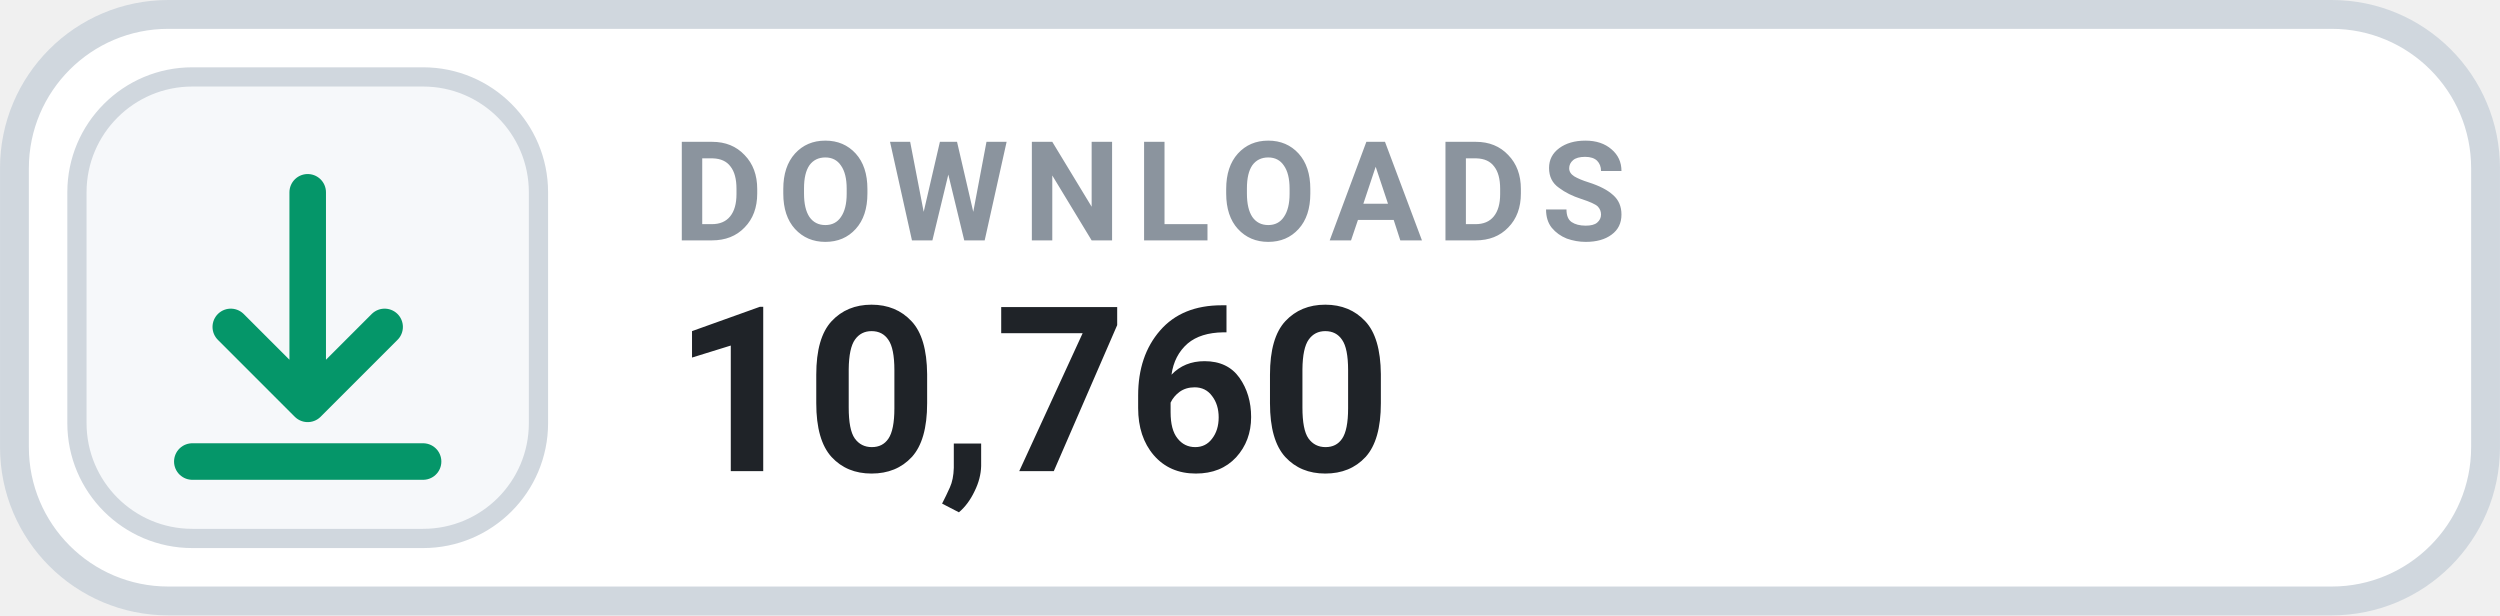
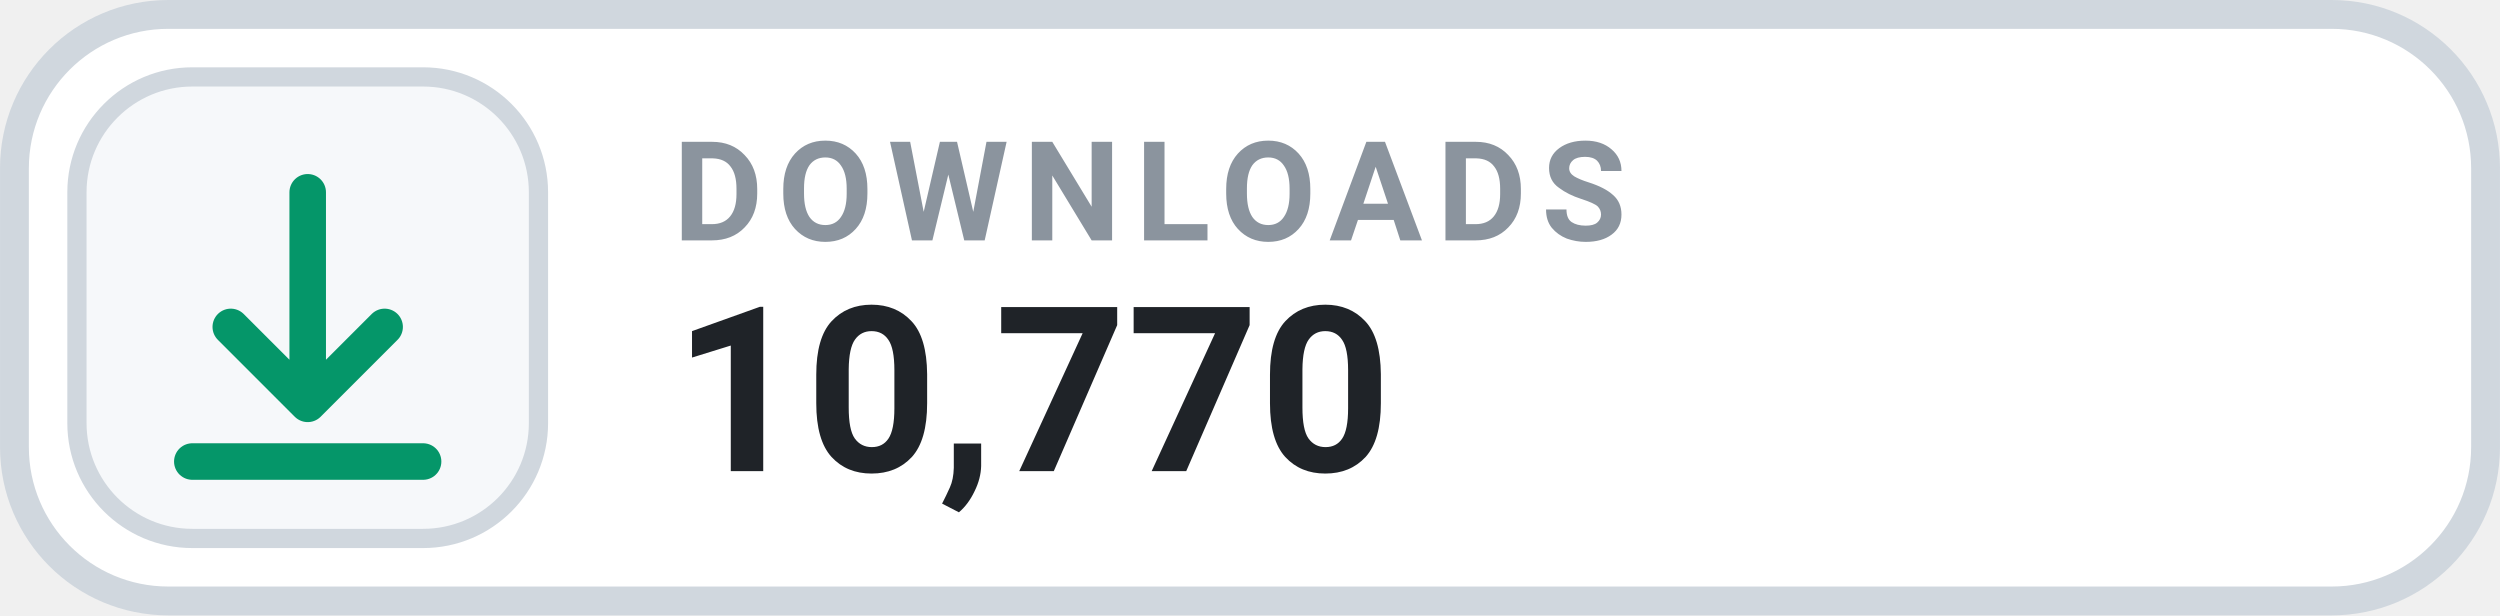
- <svg xmlns="http://www.w3.org/2000/svg" width="126" height="31.015" viewBox="0 0 130 32" role="img" aria-label="DOWNLOADS 10,760">
+ <svg xmlns="http://www.w3.org/2000/svg" width="126" height="31.015" viewBox="0 0 130 32" role="img" aria-label="DOWNLOADS 10,770">
  <rect x=".75" y=".75" width="128.5" height="30.5" rx="8" fill="#FFFFFF" stroke="#D0D7DE" stroke-width="1.5" />
  <rect x="4" y="4" width="24" height="24" rx="6" fill="#F6F8FA" stroke="#D0D7DE" stroke-width="1" />
  <g transform="translate(16 16)" style="color:#059669;">
    <path d="M0 -6 v11 m0 0 l4 -4 m-4 4 l-4 -4 M-6 8 h12" fill="none" stroke="currentColor" stroke-width="1.9" stroke-linecap="round" stroke-linejoin="round" />
  </g>
  <text x="35" y="12.5" fill="#8B949E" font-family="-apple-system,BlinkMacSystemFont,'Segoe UI',Roboto,Helvetica,Arial,sans-serif" font-size="7.2" font-weight="700" letter-spacing=".75">DOWNLOADS</text>
-   <text x="35" y="24.5" fill="#1F2328" font-family="-apple-system,BlinkMacSystemFont,'Segoe UI',Roboto,Helvetica,Arial,sans-serif" font-size="12" font-weight="700">10,760</text>
+   <text x="35" y="24.5" fill="#1F2328" font-family="-apple-system,BlinkMacSystemFont,'Segoe UI',Roboto,Helvetica,Arial,sans-serif" font-size="12" font-weight="700">10,770</text>
</svg>
